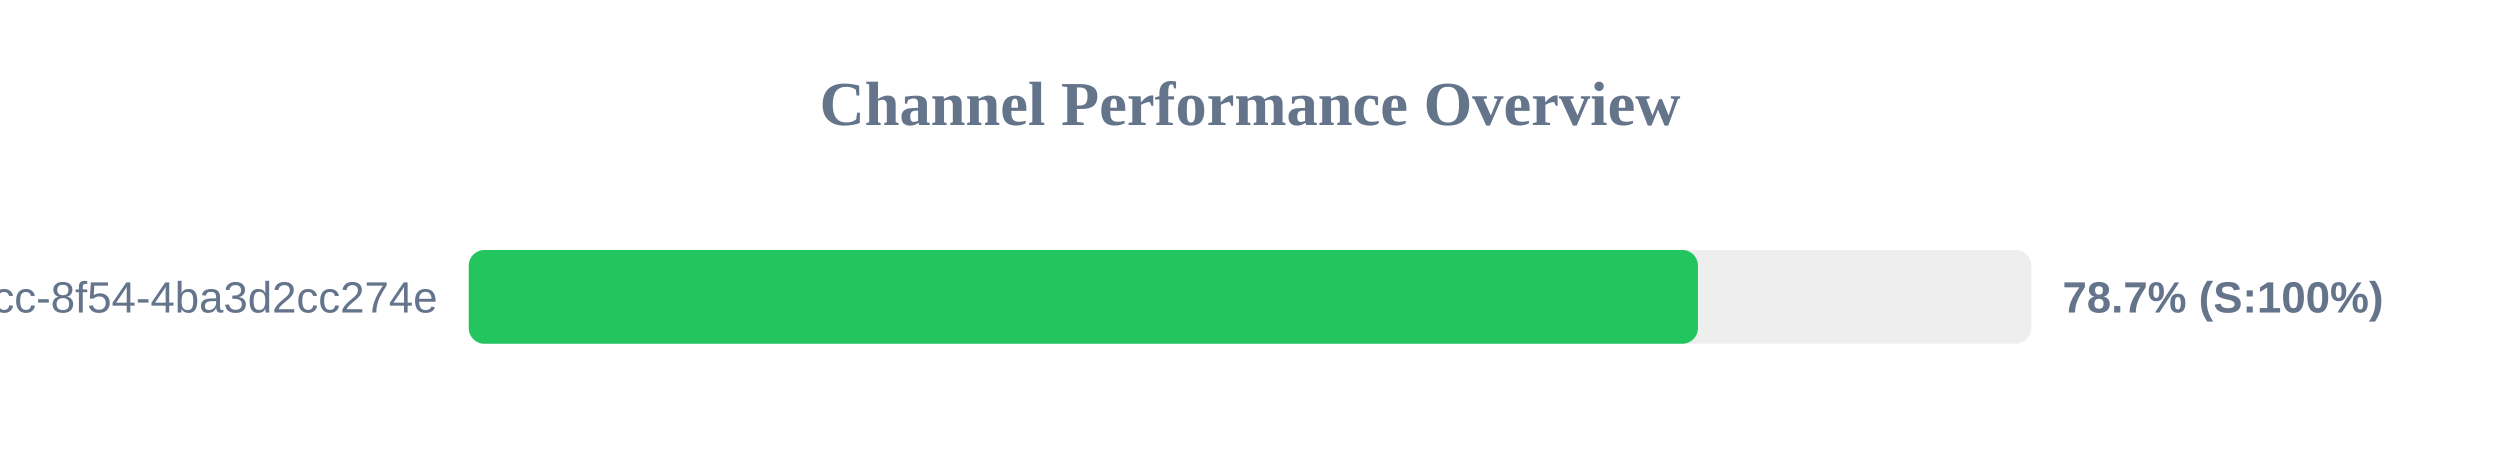
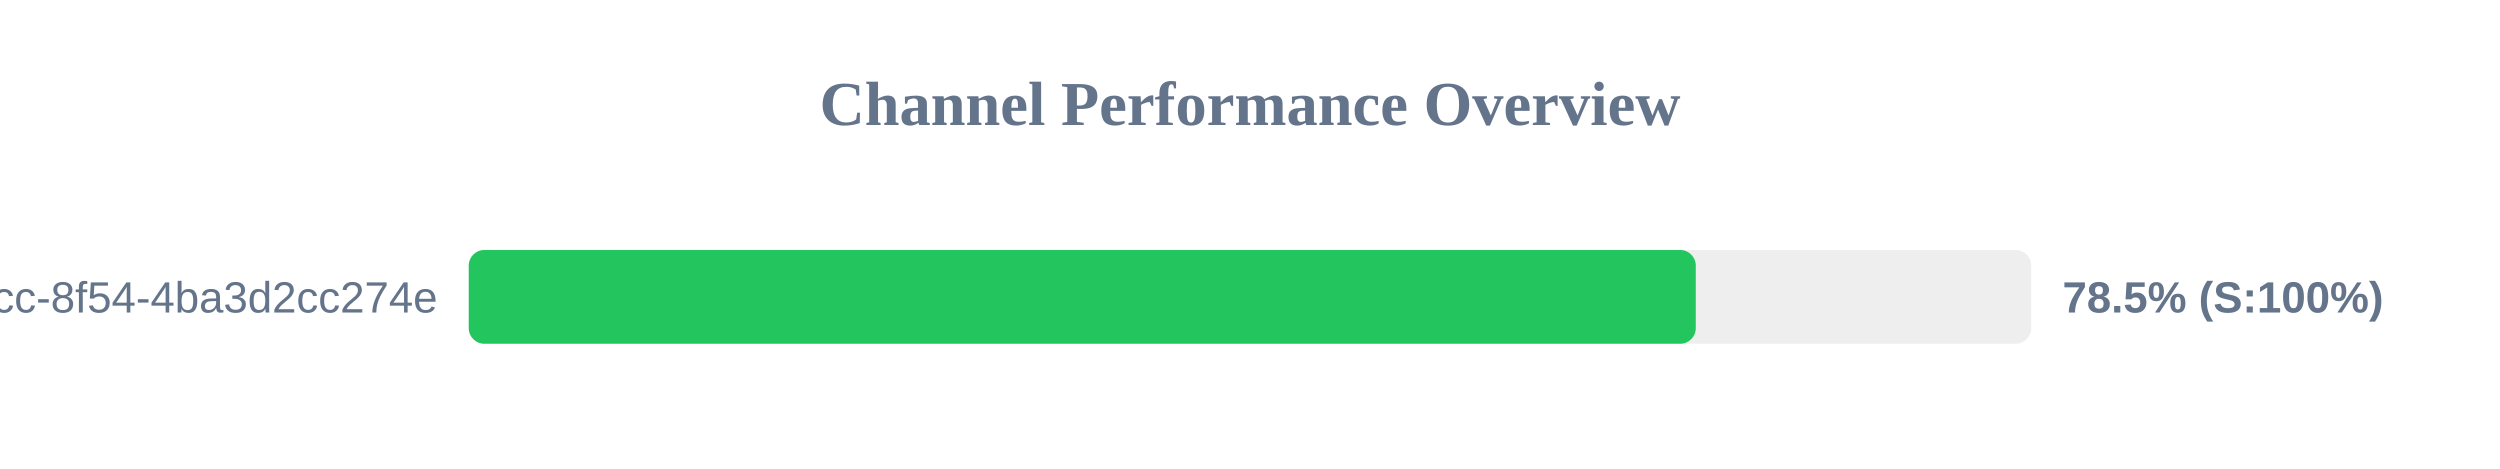
<svg xmlns="http://www.w3.org/2000/svg" width="800" height="150" version="1.1">
  <style>
        .row { font: 14px Arial; fill: #64748b; }
        .score { font: bold 14px Arial; fill: #64748b; }
    </style>
  <text x="400" y="40" text-anchor="middle" font-size="20px" font-weight="bold" fill="#64748b">Channel Performance Overview</text>
  <rect x="150" y="80" width="500" height="30" fill="#eee" rx="5" />
-   <rect x="150" y="80" width="393.35" height="30" fill="#22c55e" rx="5" />
+   <rect x="150" y="80" width="392.65" height="30" fill="#22c55e" rx="5" />
  <text x="140" y="100" text-anchor="end" class="row">?uuid=45cc0b3a-0adb-4dcc-8f54-4ba3d2cc274e</text>
-   <text x="660" y="100" text-anchor="start" class="score">78.7% (S:100%)</text>
+   <text x="660" y="100" text-anchor="start" class="score">78.5% (S:100%)</text>
</svg>
